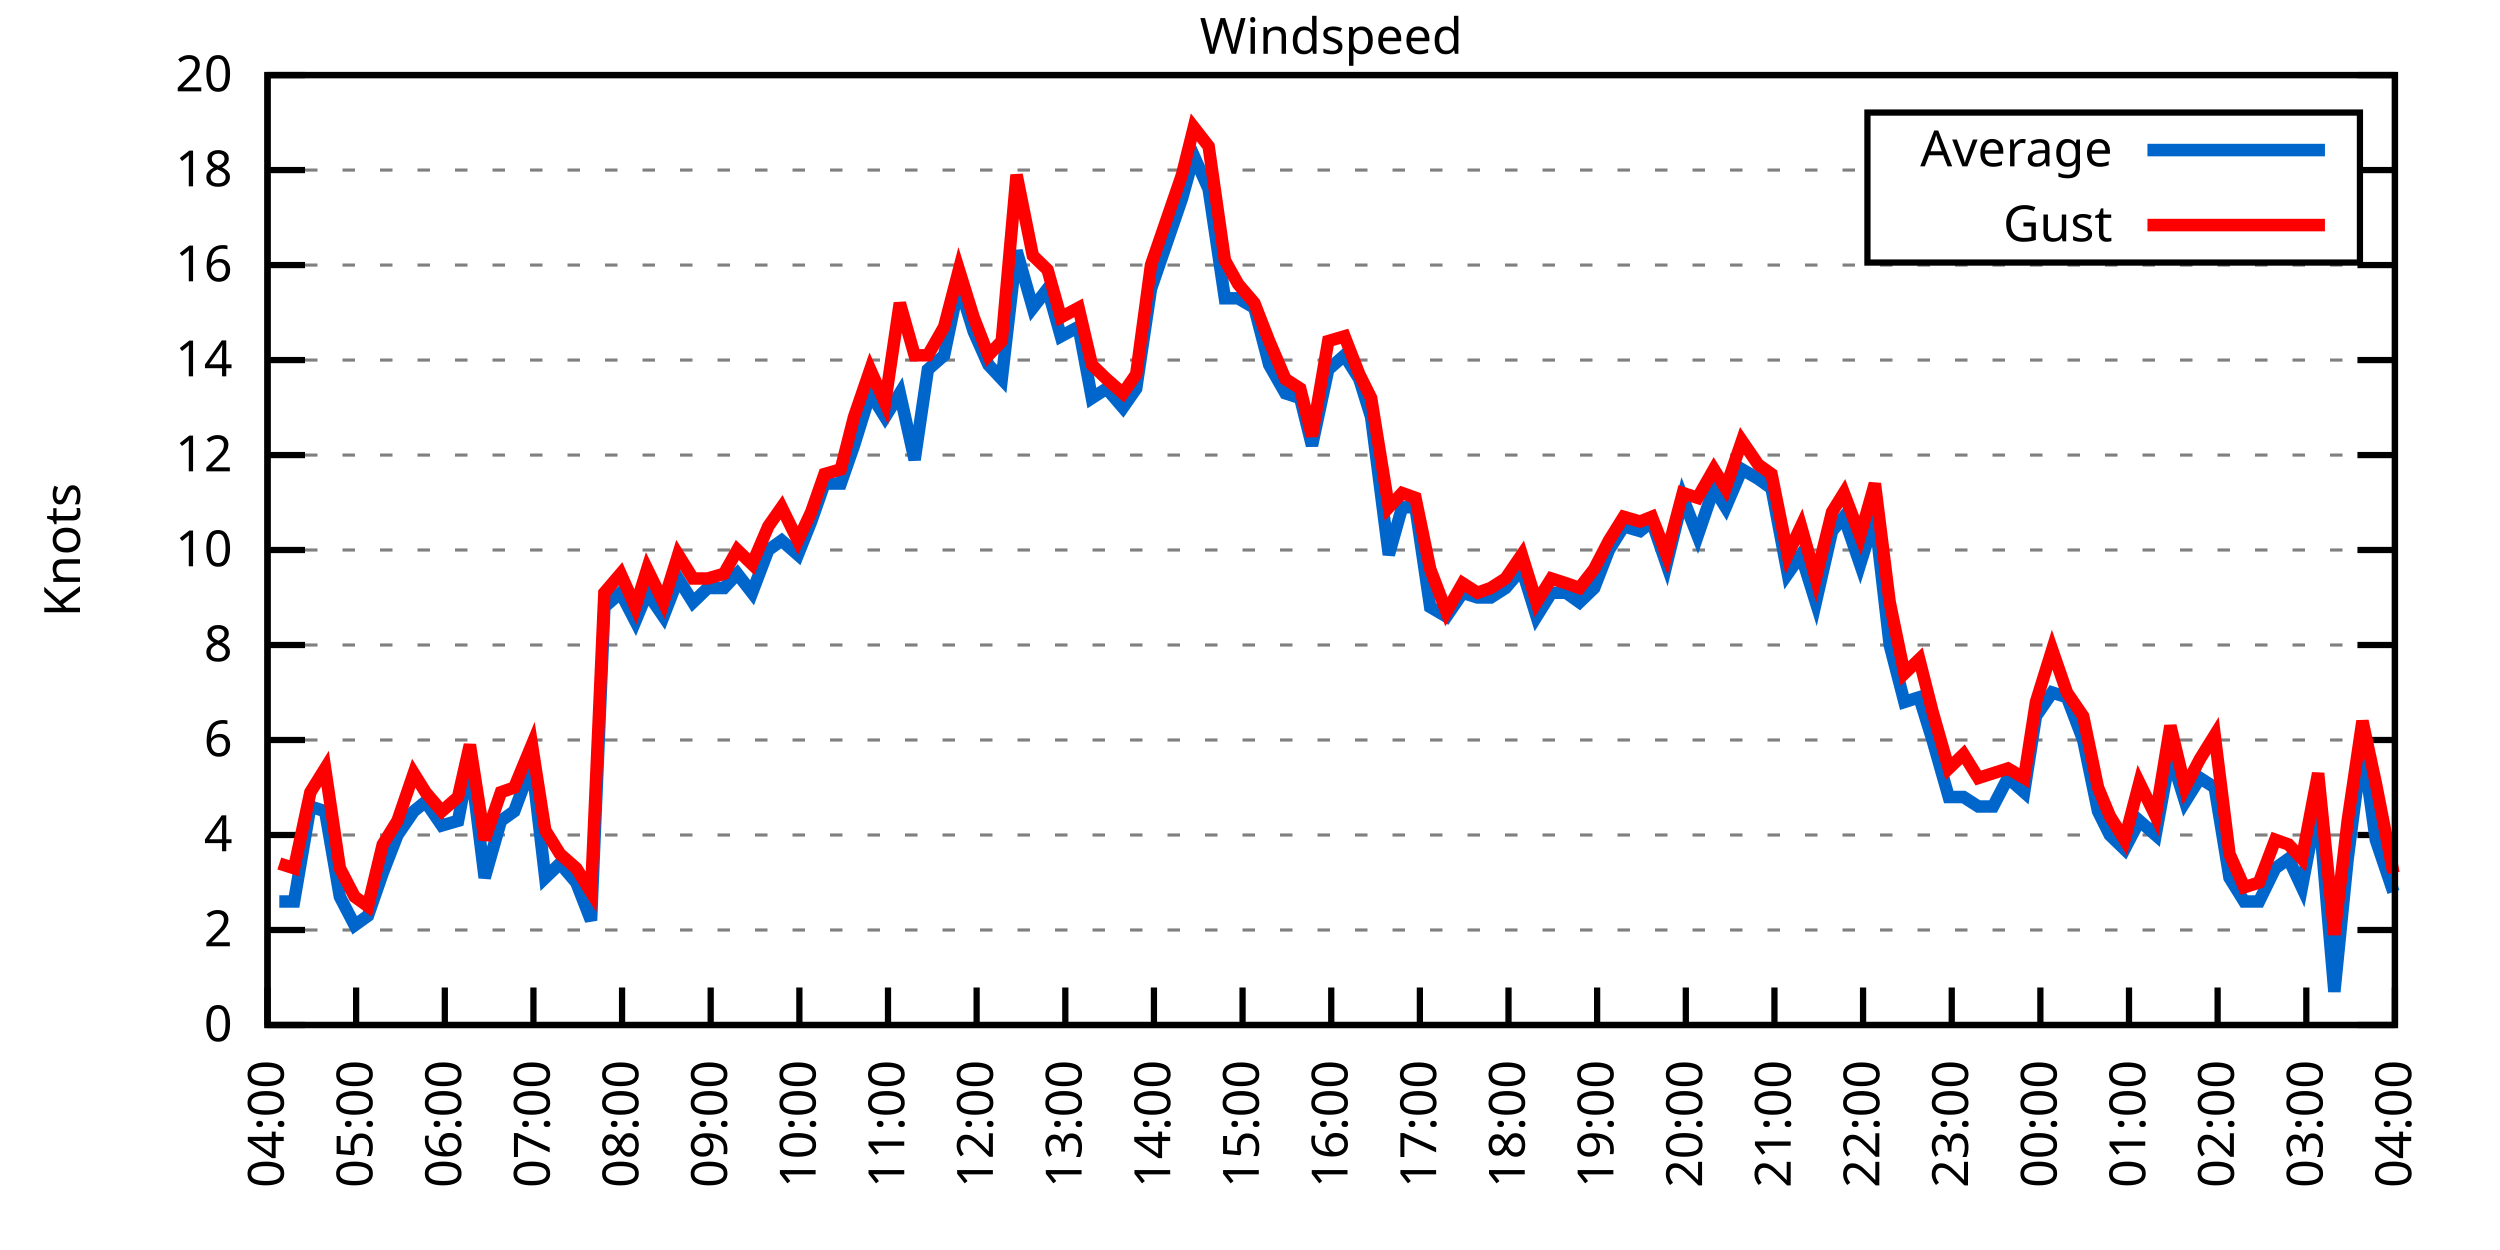
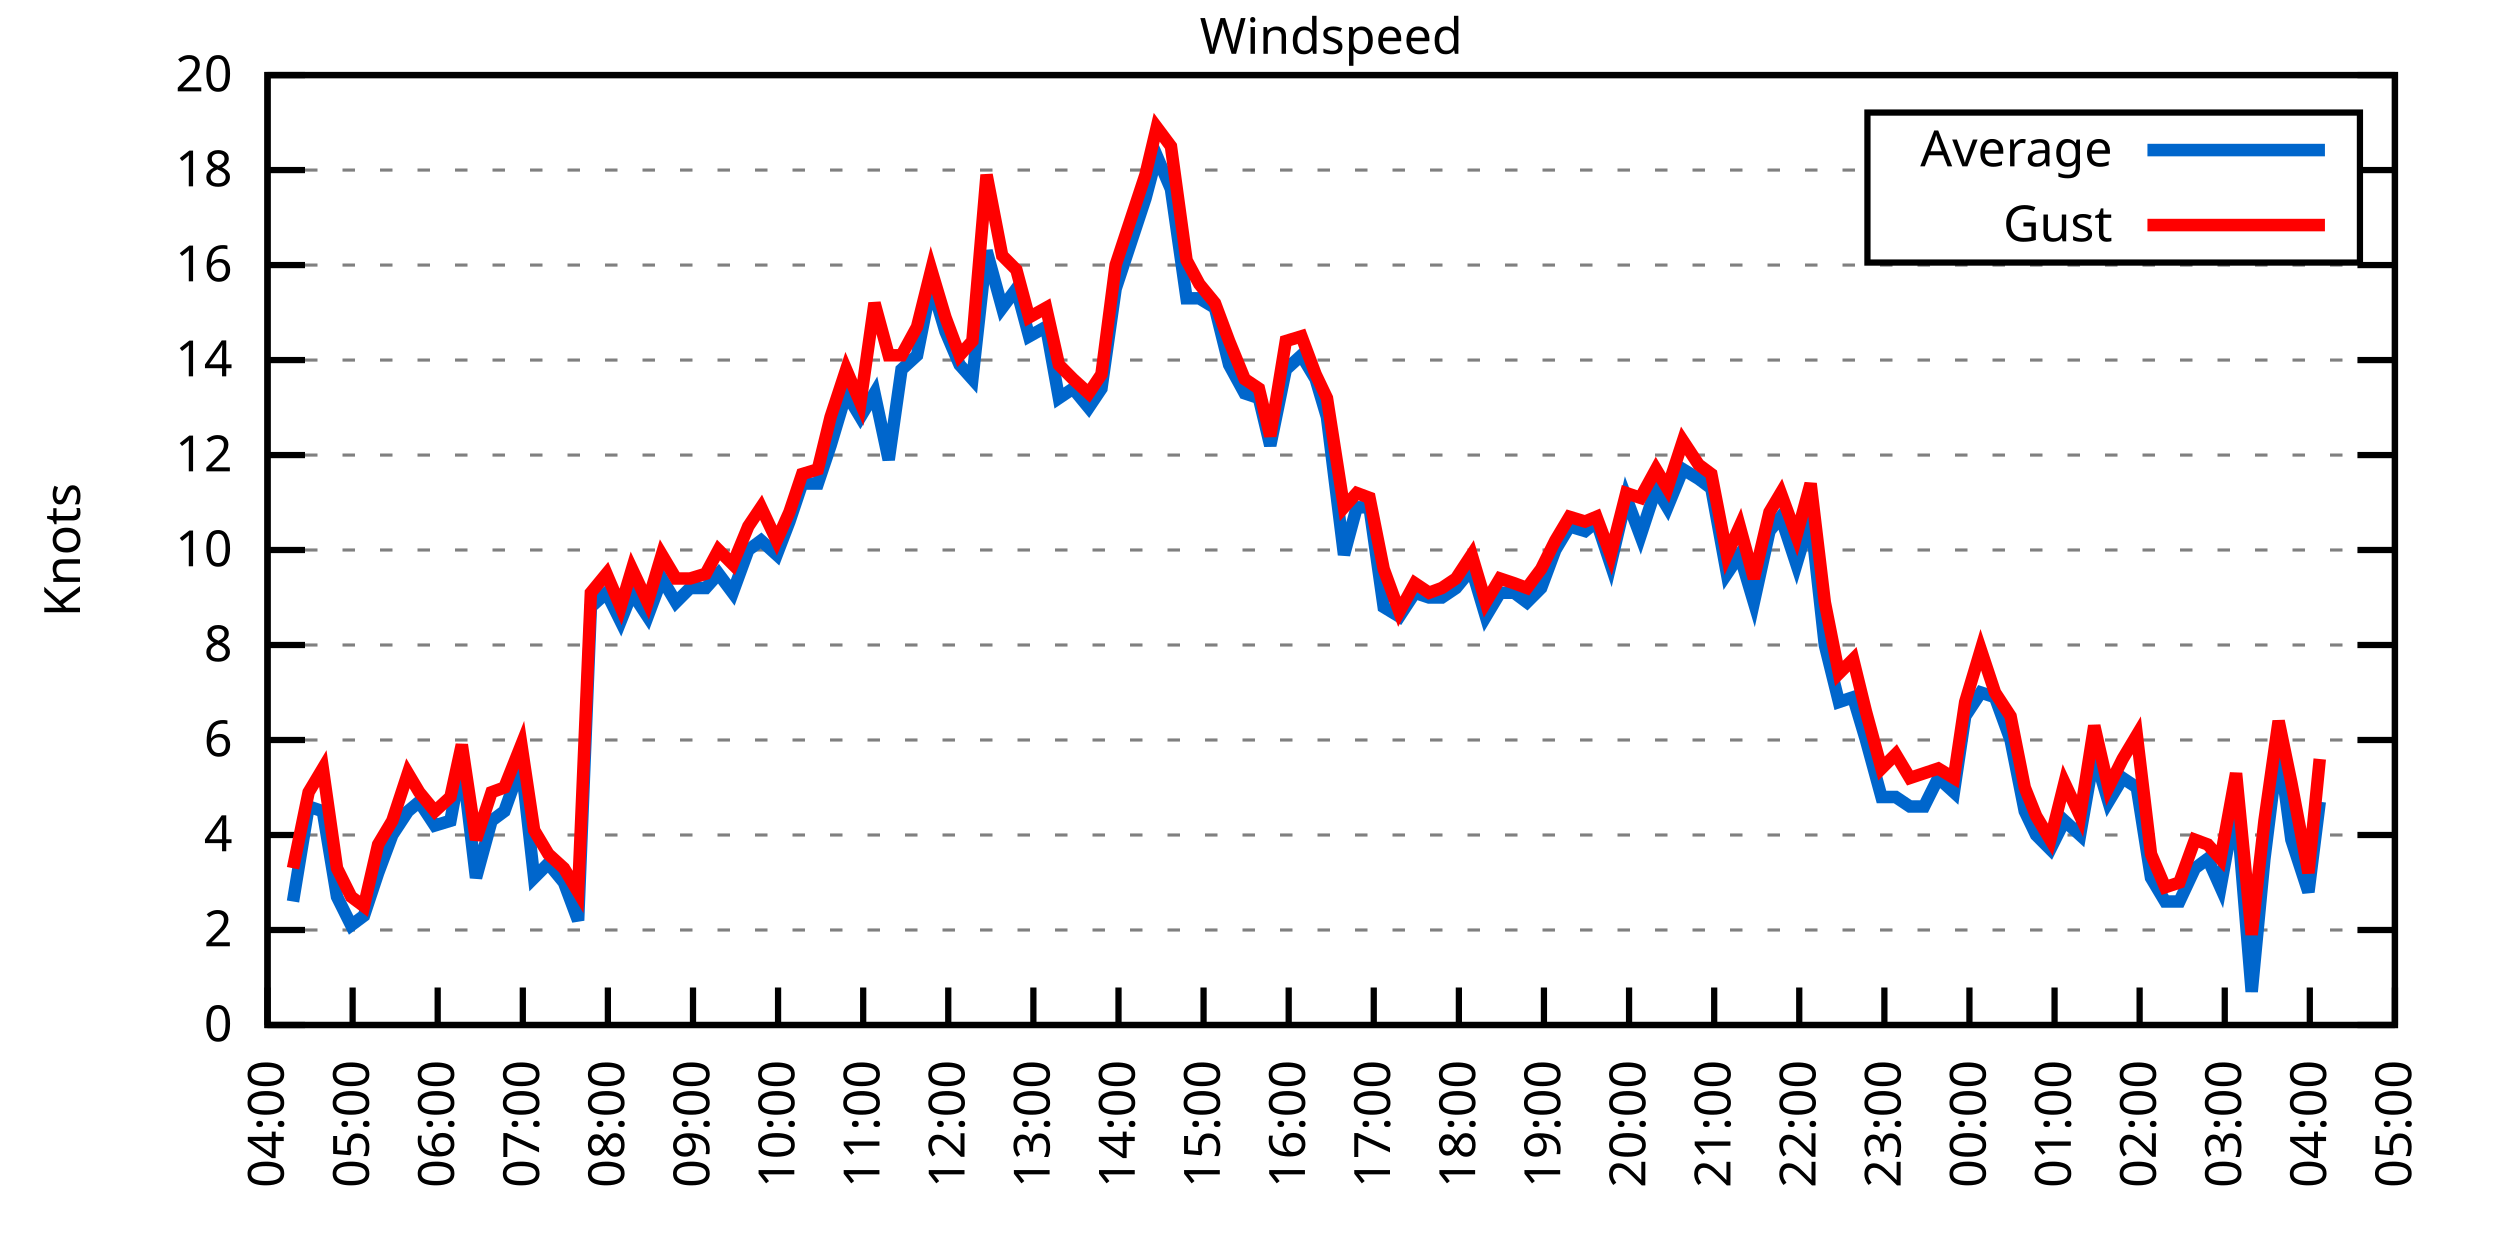
<svg xmlns="http://www.w3.org/2000/svg" xmlns:xlink="http://www.w3.org/1999/xlink" width="400" height="200" viewBox="0 0 400 200">
  <g id="gnuplot_canvas">
    <rect x="0" y="0" width="400" height="200" fill="none" />
    <defs>
      <circle id="gpDot" r="0.5" stroke-width="0.5" stroke="currentColor" />
      <path id="gpPt0" stroke-width="0.333" stroke="currentColor" d="M-1,0 h2 M0,-1 v2" />
      <path id="gpPt1" stroke-width="0.333" stroke="currentColor" d="M-1,-1 L1,1 M1,-1 L-1,1" />
      <path id="gpPt2" stroke-width="0.333" stroke="currentColor" d="M-1,0 L1,0 M0,-1 L0,1 M-1,-1 L1,1 M-1,1 L1,-1" />
      <rect id="gpPt3" stroke-width="0.333" stroke="currentColor" x="-1" y="-1" width="2" height="2" />
      <rect id="gpPt4" stroke-width="0.333" stroke="currentColor" fill="currentColor" x="-1" y="-1" width="2" height="2" />
      <circle id="gpPt5" stroke-width="0.333" stroke="currentColor" cx="0" cy="0" r="1" />
      <use xlink:href="#gpPt5" id="gpPt6" fill="currentColor" stroke="none" />
      <path id="gpPt7" stroke-width="0.333" stroke="currentColor" d="M0,-1.33 L-1.33,0.67 L1.33,0.67 z" />
      <use xlink:href="#gpPt7" id="gpPt8" fill="currentColor" stroke="none" />
      <use xlink:href="#gpPt7" id="gpPt9" stroke="currentColor" transform="rotate(180)" />
      <use xlink:href="#gpPt9" id="gpPt10" fill="currentColor" stroke="none" />
      <use xlink:href="#gpPt3" id="gpPt11" stroke="currentColor" transform="rotate(45)" />
      <use xlink:href="#gpPt11" id="gpPt12" fill="currentColor" stroke="none" />
      <path id="gpPt13" stroke-width="0.333" stroke="currentColor" d="M0,1.330 L1.265,0.411 L0.782,-1.067 L-0.782,-1.076 L-1.265,0.411 z" />
      <use xlink:href="#gpPt13" id="gpPt14" fill="currentColor" stroke="none" />
      <filter id="textbox" filterUnits="objectBoundingBox" x="0" y="0" height="1" width="1">
        <feFlood flood-color="white" flood-opacity="1" result="bgnd" />
        <feComposite in="SourceGraphic" in2="bgnd" operator="atop" />
      </filter>
      <filter id="greybox" filterUnits="objectBoundingBox" x="0" y="0" height="1" width="1">
        <feFlood flood-color="lightgrey" flood-opacity="1" result="grey" />
        <feComposite in="SourceGraphic" in2="grey" operator="atop" />
      </filter>
    </defs>
    <g fill="none" color="white" stroke="currentColor" stroke-width="1.00" stroke-linecap="butt" stroke-linejoin="miter">
</g>
    <g fill="none" color="black" stroke="currentColor" stroke-width="1.00" stroke-linecap="butt" stroke-linejoin="miter">
      <g stroke="none" shape-rendering="crispEdges">
        <polygon fill="rgb(255, 255, 255)" points="42.80,164.00 383.18,164.00 383.18,12.02 42.80,12.02 " />
      </g>
    </g>
    <g fill="none" color="black" stroke="currentColor" stroke-width="1.00" stroke-linecap="butt" stroke-linejoin="miter">
</g>
    <g fill="none" color="black" stroke="black" stroke-width="0.50" stroke-linecap="butt" stroke-linejoin="miter">
</g>
    <g fill="none" color="gray" stroke="currentColor" stroke-width="0.50" stroke-linecap="butt" stroke-linejoin="miter">
      <path stroke="gray" stroke-dasharray="2,4" class="gridline" d="M42.80,164.00 L383.19,164.00  " />
    </g>
    <g fill="none" color="gray" stroke="gray" stroke-width="1.00" stroke-linecap="butt" stroke-linejoin="miter">
</g>
    <g fill="none" color="black" stroke="currentColor" stroke-width="1.00" stroke-linecap="butt" stroke-linejoin="miter">
      <path stroke="black" d="M42.80,164.00 L48.80,164.00 M383.19,164.00 L377.19,164.00  " />
      <g transform="translate(37.20,166.60)" stroke="none" fill="black" font-family="Sans" font-size="8.00" text-anchor="end">
        <text>
          <tspan font-family="Sans"> 0</tspan>
        </text>
      </g>
    </g>
    <g fill="none" color="black" stroke="currentColor" stroke-width="1.00" stroke-linecap="butt" stroke-linejoin="miter">
</g>
    <g fill="none" color="black" stroke="black" stroke-width="0.50" stroke-linecap="butt" stroke-linejoin="miter">
</g>
    <g fill="none" color="gray" stroke="currentColor" stroke-width="0.50" stroke-linecap="butt" stroke-linejoin="miter">
      <path stroke="gray" stroke-dasharray="2,4" class="gridline" d="M42.80,148.80 L383.19,148.80  " />
    </g>
    <g fill="none" color="gray" stroke="gray" stroke-width="1.00" stroke-linecap="butt" stroke-linejoin="miter">
</g>
    <g fill="none" color="black" stroke="currentColor" stroke-width="1.00" stroke-linecap="butt" stroke-linejoin="miter">
      <path stroke="black" d="M42.80,148.80 L48.80,148.80 M383.19,148.80 L377.19,148.80  " />
      <g transform="translate(37.20,151.40)" stroke="none" fill="black" font-family="Sans" font-size="8.00" text-anchor="end">
        <text>
          <tspan font-family="Sans"> 2</tspan>
        </text>
      </g>
    </g>
    <g fill="none" color="black" stroke="currentColor" stroke-width="1.00" stroke-linecap="butt" stroke-linejoin="miter">
</g>
    <g fill="none" color="black" stroke="black" stroke-width="0.50" stroke-linecap="butt" stroke-linejoin="miter">
</g>
    <g fill="none" color="gray" stroke="currentColor" stroke-width="0.50" stroke-linecap="butt" stroke-linejoin="miter">
      <path stroke="gray" stroke-dasharray="2,4" class="gridline" d="M42.80,133.60 L383.19,133.60  " />
    </g>
    <g fill="none" color="gray" stroke="gray" stroke-width="1.00" stroke-linecap="butt" stroke-linejoin="miter">
</g>
    <g fill="none" color="black" stroke="currentColor" stroke-width="1.00" stroke-linecap="butt" stroke-linejoin="miter">
      <path stroke="black" d="M42.80,133.60 L48.80,133.60 M383.19,133.60 L377.19,133.60  " />
      <g transform="translate(37.20,136.20)" stroke="none" fill="black" font-family="Sans" font-size="8.00" text-anchor="end">
        <text>
          <tspan font-family="Sans"> 4</tspan>
        </text>
      </g>
    </g>
    <g fill="none" color="black" stroke="currentColor" stroke-width="1.00" stroke-linecap="butt" stroke-linejoin="miter">
</g>
    <g fill="none" color="black" stroke="black" stroke-width="0.50" stroke-linecap="butt" stroke-linejoin="miter">
</g>
    <g fill="none" color="gray" stroke="currentColor" stroke-width="0.50" stroke-linecap="butt" stroke-linejoin="miter">
      <path stroke="gray" stroke-dasharray="2,4" class="gridline" d="M42.80,118.40 L383.19,118.40  " />
    </g>
    <g fill="none" color="gray" stroke="gray" stroke-width="1.00" stroke-linecap="butt" stroke-linejoin="miter">
</g>
    <g fill="none" color="black" stroke="currentColor" stroke-width="1.00" stroke-linecap="butt" stroke-linejoin="miter">
      <path stroke="black" d="M42.80,118.40 L48.80,118.40 M383.19,118.40 L377.19,118.40  " />
      <g transform="translate(37.20,121.00)" stroke="none" fill="black" font-family="Sans" font-size="8.00" text-anchor="end">
        <text>
          <tspan font-family="Sans"> 6</tspan>
        </text>
      </g>
    </g>
    <g fill="none" color="black" stroke="currentColor" stroke-width="1.00" stroke-linecap="butt" stroke-linejoin="miter">
</g>
    <g fill="none" color="black" stroke="black" stroke-width="0.50" stroke-linecap="butt" stroke-linejoin="miter">
</g>
    <g fill="none" color="gray" stroke="currentColor" stroke-width="0.50" stroke-linecap="butt" stroke-linejoin="miter">
      <path stroke="gray" stroke-dasharray="2,4" class="gridline" d="M42.80,103.20 L383.19,103.20  " />
    </g>
    <g fill="none" color="gray" stroke="gray" stroke-width="1.00" stroke-linecap="butt" stroke-linejoin="miter">
</g>
    <g fill="none" color="black" stroke="currentColor" stroke-width="1.00" stroke-linecap="butt" stroke-linejoin="miter">
      <path stroke="black" d="M42.80,103.20 L48.80,103.20 M383.19,103.20 L377.19,103.20  " />
      <g transform="translate(37.20,105.80)" stroke="none" fill="black" font-family="Sans" font-size="8.00" text-anchor="end">
        <text>
          <tspan font-family="Sans"> 8</tspan>
        </text>
      </g>
    </g>
    <g fill="none" color="black" stroke="currentColor" stroke-width="1.00" stroke-linecap="butt" stroke-linejoin="miter">
</g>
    <g fill="none" color="black" stroke="black" stroke-width="0.50" stroke-linecap="butt" stroke-linejoin="miter">
</g>
    <g fill="none" color="gray" stroke="currentColor" stroke-width="0.50" stroke-linecap="butt" stroke-linejoin="miter">
      <path stroke="gray" stroke-dasharray="2,4" class="gridline" d="M42.80,88.00 L383.19,88.00  " />
    </g>
    <g fill="none" color="gray" stroke="gray" stroke-width="1.00" stroke-linecap="butt" stroke-linejoin="miter">
</g>
    <g fill="none" color="black" stroke="currentColor" stroke-width="1.00" stroke-linecap="butt" stroke-linejoin="miter">
      <path stroke="black" d="M42.80,88.00 L48.80,88.00 M383.19,88.00 L377.19,88.00  " />
      <g transform="translate(37.20,90.60)" stroke="none" fill="black" font-family="Sans" font-size="8.00" text-anchor="end">
        <text>
          <tspan font-family="Sans"> 10</tspan>
        </text>
      </g>
    </g>
    <g fill="none" color="black" stroke="currentColor" stroke-width="1.00" stroke-linecap="butt" stroke-linejoin="miter">
</g>
    <g fill="none" color="black" stroke="black" stroke-width="0.50" stroke-linecap="butt" stroke-linejoin="miter">
</g>
    <g fill="none" color="gray" stroke="currentColor" stroke-width="0.50" stroke-linecap="butt" stroke-linejoin="miter">
      <path stroke="gray" stroke-dasharray="2,4" class="gridline" d="M42.80,72.81 L383.19,72.81  " />
    </g>
    <g fill="none" color="gray" stroke="gray" stroke-width="1.00" stroke-linecap="butt" stroke-linejoin="miter">
</g>
    <g fill="none" color="black" stroke="currentColor" stroke-width="1.00" stroke-linecap="butt" stroke-linejoin="miter">
      <path stroke="black" d="M42.80,72.81 L48.80,72.81 M383.19,72.81 L377.19,72.81  " />
      <g transform="translate(37.20,75.41)" stroke="none" fill="black" font-family="Sans" font-size="8.00" text-anchor="end">
        <text>
          <tspan font-family="Sans"> 12</tspan>
        </text>
      </g>
    </g>
    <g fill="none" color="black" stroke="currentColor" stroke-width="1.00" stroke-linecap="butt" stroke-linejoin="miter">
</g>
    <g fill="none" color="black" stroke="black" stroke-width="0.50" stroke-linecap="butt" stroke-linejoin="miter">
</g>
    <g fill="none" color="gray" stroke="currentColor" stroke-width="0.50" stroke-linecap="butt" stroke-linejoin="miter">
      <path stroke="gray" stroke-dasharray="2,4" class="gridline" d="M42.80,57.61 L383.19,57.61  " />
    </g>
    <g fill="none" color="gray" stroke="gray" stroke-width="1.00" stroke-linecap="butt" stroke-linejoin="miter">
</g>
    <g fill="none" color="black" stroke="currentColor" stroke-width="1.00" stroke-linecap="butt" stroke-linejoin="miter">
      <path stroke="black" d="M42.80,57.61 L48.80,57.61 M383.19,57.61 L377.19,57.61  " />
      <g transform="translate(37.20,60.21)" stroke="none" fill="black" font-family="Sans" font-size="8.00" text-anchor="end">
        <text>
          <tspan font-family="Sans"> 14</tspan>
        </text>
      </g>
    </g>
    <g fill="none" color="black" stroke="currentColor" stroke-width="1.00" stroke-linecap="butt" stroke-linejoin="miter">
</g>
    <g fill="none" color="black" stroke="black" stroke-width="0.50" stroke-linecap="butt" stroke-linejoin="miter">
</g>
    <g fill="none" color="gray" stroke="currentColor" stroke-width="0.50" stroke-linecap="butt" stroke-linejoin="miter">
      <path stroke="gray" stroke-dasharray="2,4" class="gridline" d="M42.80,42.41 L383.19,42.41  " />
    </g>
    <g fill="none" color="gray" stroke="gray" stroke-width="1.00" stroke-linecap="butt" stroke-linejoin="miter">
</g>
    <g fill="none" color="black" stroke="currentColor" stroke-width="1.00" stroke-linecap="butt" stroke-linejoin="miter">
      <path stroke="black" d="M42.80,42.41 L48.80,42.41 M383.19,42.41 L377.19,42.41  " />
      <g transform="translate(37.20,45.01)" stroke="none" fill="black" font-family="Sans" font-size="8.00" text-anchor="end">
        <text>
          <tspan font-family="Sans"> 16</tspan>
        </text>
      </g>
    </g>
    <g fill="none" color="black" stroke="currentColor" stroke-width="1.00" stroke-linecap="butt" stroke-linejoin="miter">
</g>
    <g fill="none" color="black" stroke="black" stroke-width="0.50" stroke-linecap="butt" stroke-linejoin="miter">
</g>
    <g fill="none" color="gray" stroke="currentColor" stroke-width="0.50" stroke-linecap="butt" stroke-linejoin="miter">
      <path stroke="gray" stroke-dasharray="2,4" class="gridline" d="M42.80,27.21 L298.79,27.21 M377.59,27.21 L383.19,27.21  " />
    </g>
    <g fill="none" color="gray" stroke="gray" stroke-width="1.00" stroke-linecap="butt" stroke-linejoin="miter">
</g>
    <g fill="none" color="black" stroke="currentColor" stroke-width="1.00" stroke-linecap="butt" stroke-linejoin="miter">
      <path stroke="black" d="M42.80,27.21 L48.80,27.21 M383.19,27.21 L377.19,27.21  " />
      <g transform="translate(37.20,29.81)" stroke="none" fill="black" font-family="Sans" font-size="8.00" text-anchor="end">
        <text>
          <tspan font-family="Sans"> 18</tspan>
        </text>
      </g>
    </g>
    <g fill="none" color="black" stroke="currentColor" stroke-width="1.00" stroke-linecap="butt" stroke-linejoin="miter">
</g>
    <g fill="none" color="black" stroke="black" stroke-width="0.50" stroke-linecap="butt" stroke-linejoin="miter">
</g>
    <g fill="none" color="gray" stroke="currentColor" stroke-width="0.50" stroke-linecap="butt" stroke-linejoin="miter">
      <path stroke="gray" stroke-dasharray="2,4" class="gridline" d="M42.80,12.01 L383.19,12.01  " />
    </g>
    <g fill="none" color="gray" stroke="gray" stroke-width="1.00" stroke-linecap="butt" stroke-linejoin="miter">
</g>
    <g fill="none" color="black" stroke="currentColor" stroke-width="1.00" stroke-linecap="butt" stroke-linejoin="miter">
      <path stroke="black" d="M42.80,12.01 L48.80,12.01 M383.19,12.01 L377.19,12.01  " />
      <g transform="translate(37.20,14.61)" stroke="none" fill="black" font-family="Sans" font-size="8.00" text-anchor="end">
        <text>
          <tspan font-family="Sans"> 20</tspan>
        </text>
      </g>
    </g>
    <g fill="none" color="black" stroke="currentColor" stroke-width="1.00" stroke-linecap="butt" stroke-linejoin="miter">
      <path stroke="black" d="M42.80,164.00 L42.80,158.00  " />
      <g transform="translate(45.40,169.60) rotate(270.00)" stroke="none" fill="black" font-family="Sans" font-size="8.00" text-anchor="end">
        <text>
          <tspan font-family="Sans">04:00</tspan>
        </text>
      </g>
    </g>
    <g fill="none" color="black" stroke="currentColor" stroke-width="1.00" stroke-linecap="butt" stroke-linejoin="miter">
-       <path stroke="black" d="M56.98,164.00 L56.98,158.00  " />
-       <g transform="translate(59.58,169.60) rotate(270.00)" stroke="none" fill="black" font-family="Sans" font-size="8.00" text-anchor="end">
+       <path stroke="black" d="M56.42,164.00 L56.42,158.00  " />
+       <g transform="translate(59.02,169.60) rotate(270.00)" stroke="none" fill="black" font-family="Sans" font-size="8.00" text-anchor="end">
        <text>
          <tspan font-family="Sans">05:00</tspan>
        </text>
      </g>
    </g>
    <g fill="none" color="black" stroke="currentColor" stroke-width="1.00" stroke-linecap="butt" stroke-linejoin="miter">
-       <path stroke="black" d="M71.17,164.00 L71.17,158.00  " />
-       <g transform="translate(73.77,169.60) rotate(270.00)" stroke="none" fill="black" font-family="Sans" font-size="8.00" text-anchor="end">
+       <path stroke="black" d="M70.03,164.00 L70.03,158.00  " />
+       <g transform="translate(72.63,169.60) rotate(270.00)" stroke="none" fill="black" font-family="Sans" font-size="8.00" text-anchor="end">
        <text>
          <tspan font-family="Sans">06:00</tspan>
        </text>
      </g>
    </g>
    <g fill="none" color="black" stroke="currentColor" stroke-width="1.00" stroke-linecap="butt" stroke-linejoin="miter">
-       <path stroke="black" d="M85.35,164.00 L85.35,158.00  " />
-       <g transform="translate(87.95,169.60) rotate(270.00)" stroke="none" fill="black" font-family="Sans" font-size="8.00" text-anchor="end">
+       <path stroke="black" d="M83.65,164.00 L83.65,158.00  " />
+       <g transform="translate(86.25,169.60) rotate(270.00)" stroke="none" fill="black" font-family="Sans" font-size="8.00" text-anchor="end">
        <text>
          <tspan font-family="Sans">07:00</tspan>
        </text>
      </g>
    </g>
    <g fill="none" color="black" stroke="currentColor" stroke-width="1.00" stroke-linecap="butt" stroke-linejoin="miter">
-       <path stroke="black" d="M99.53,164.00 L99.53,158.00  " />
-       <g transform="translate(102.13,169.60) rotate(270.00)" stroke="none" fill="black" font-family="Sans" font-size="8.00" text-anchor="end">
+       <path stroke="black" d="M97.26,164.00 L97.26,158.00  " />
+       <g transform="translate(99.86,169.60) rotate(270.00)" stroke="none" fill="black" font-family="Sans" font-size="8.00" text-anchor="end">
        <text>
          <tspan font-family="Sans">08:00</tspan>
        </text>
      </g>
    </g>
    <g fill="none" color="black" stroke="currentColor" stroke-width="1.00" stroke-linecap="butt" stroke-linejoin="miter">
-       <path stroke="black" d="M113.71,164.00 L113.71,158.00  " />
-       <g transform="translate(116.31,169.60) rotate(270.00)" stroke="none" fill="black" font-family="Sans" font-size="8.00" text-anchor="end">
+       <path stroke="black" d="M110.88,164.00 L110.88,158.00  " />
+       <g transform="translate(113.48,169.60) rotate(270.00)" stroke="none" fill="black" font-family="Sans" font-size="8.00" text-anchor="end">
        <text>
          <tspan font-family="Sans">09:00</tspan>
        </text>
      </g>
    </g>
    <g fill="none" color="black" stroke="currentColor" stroke-width="1.00" stroke-linecap="butt" stroke-linejoin="miter">
-       <path stroke="black" d="M127.90,164.00 L127.90,158.00  " />
-       <g transform="translate(130.50,169.60) rotate(270.00)" stroke="none" fill="black" font-family="Sans" font-size="8.00" text-anchor="end">
+       <path stroke="black" d="M124.49,164.00 L124.49,158.00  " />
+       <g transform="translate(127.09,169.60) rotate(270.00)" stroke="none" fill="black" font-family="Sans" font-size="8.00" text-anchor="end">
        <text>
          <tspan font-family="Sans">10:00</tspan>
        </text>
      </g>
    </g>
    <g fill="none" color="black" stroke="currentColor" stroke-width="1.00" stroke-linecap="butt" stroke-linejoin="miter">
-       <path stroke="black" d="M142.08,164.00 L142.08,158.00  " />
-       <g transform="translate(144.68,169.60) rotate(270.00)" stroke="none" fill="black" font-family="Sans" font-size="8.00" text-anchor="end">
+       <path stroke="black" d="M138.11,164.00 L138.11,158.00  " />
+       <g transform="translate(140.71,169.60) rotate(270.00)" stroke="none" fill="black" font-family="Sans" font-size="8.00" text-anchor="end">
        <text>
          <tspan font-family="Sans">11:00</tspan>
        </text>
      </g>
    </g>
    <g fill="none" color="black" stroke="currentColor" stroke-width="1.00" stroke-linecap="butt" stroke-linejoin="miter">
-       <path stroke="black" d="M156.26,164.00 L156.26,158.00  " />
-       <g transform="translate(158.86,169.60) rotate(270.00)" stroke="none" fill="black" font-family="Sans" font-size="8.00" text-anchor="end">
+       <path stroke="black" d="M151.72,164.00 L151.72,158.00  " />
+       <g transform="translate(154.32,169.60) rotate(270.00)" stroke="none" fill="black" font-family="Sans" font-size="8.00" text-anchor="end">
        <text>
          <tspan font-family="Sans">12:00</tspan>
        </text>
      </g>
    </g>
    <g fill="none" color="black" stroke="currentColor" stroke-width="1.00" stroke-linecap="butt" stroke-linejoin="miter">
-       <path stroke="black" d="M170.45,164.00 L170.45,158.00  " />
-       <g transform="translate(173.05,169.60) rotate(270.00)" stroke="none" fill="black" font-family="Sans" font-size="8.00" text-anchor="end">
+       <path stroke="black" d="M165.34,164.00 L165.34,158.00  " />
+       <g transform="translate(167.94,169.60) rotate(270.00)" stroke="none" fill="black" font-family="Sans" font-size="8.00" text-anchor="end">
        <text>
          <tspan font-family="Sans">13:00</tspan>
        </text>
      </g>
    </g>
    <g fill="none" color="black" stroke="currentColor" stroke-width="1.00" stroke-linecap="butt" stroke-linejoin="miter">
-       <path stroke="black" d="M184.63,164.00 L184.63,158.00  " />
-       <g transform="translate(187.23,169.60) rotate(270.00)" stroke="none" fill="black" font-family="Sans" font-size="8.00" text-anchor="end">
+       <path stroke="black" d="M178.96,164.00 L178.96,158.00  " />
+       <g transform="translate(181.56,169.60) rotate(270.00)" stroke="none" fill="black" font-family="Sans" font-size="8.00" text-anchor="end">
        <text>
          <tspan font-family="Sans">14:00</tspan>
        </text>
      </g>
    </g>
    <g fill="none" color="black" stroke="currentColor" stroke-width="1.00" stroke-linecap="butt" stroke-linejoin="miter">
-       <path stroke="black" d="M198.81,164.00 L198.81,158.00  " />
-       <g transform="translate(201.41,169.60) rotate(270.00)" stroke="none" fill="black" font-family="Sans" font-size="8.00" text-anchor="end">
+       <path stroke="black" d="M192.57,164.00 L192.57,158.00  " />
+       <g transform="translate(195.17,169.60) rotate(270.00)" stroke="none" fill="black" font-family="Sans" font-size="8.00" text-anchor="end">
        <text>
          <tspan font-family="Sans">15:00</tspan>
        </text>
      </g>
    </g>
    <g fill="none" color="black" stroke="currentColor" stroke-width="1.00" stroke-linecap="butt" stroke-linejoin="miter">
-       <path stroke="black" d="M213.00,164.00 L213.00,158.00  " />
-       <g transform="translate(215.60,169.60) rotate(270.00)" stroke="none" fill="black" font-family="Sans" font-size="8.00" text-anchor="end">
+       <path stroke="black" d="M206.19,164.00 L206.19,158.00  " />
+       <g transform="translate(208.79,169.60) rotate(270.00)" stroke="none" fill="black" font-family="Sans" font-size="8.00" text-anchor="end">
        <text>
          <tspan font-family="Sans">16:00</tspan>
        </text>
      </g>
    </g>
    <g fill="none" color="black" stroke="currentColor" stroke-width="1.00" stroke-linecap="butt" stroke-linejoin="miter">
-       <path stroke="black" d="M227.18,164.00 L227.18,158.00  " />
-       <g transform="translate(229.78,169.60) rotate(270.00)" stroke="none" fill="black" font-family="Sans" font-size="8.00" text-anchor="end">
+       <path stroke="black" d="M219.80,164.00 L219.80,158.00  " />
+       <g transform="translate(222.40,169.60) rotate(270.00)" stroke="none" fill="black" font-family="Sans" font-size="8.00" text-anchor="end">
        <text>
          <tspan font-family="Sans">17:00</tspan>
        </text>
      </g>
    </g>
    <g fill="none" color="black" stroke="currentColor" stroke-width="1.00" stroke-linecap="butt" stroke-linejoin="miter">
-       <path stroke="black" d="M241.36,164.00 L241.36,158.00  " />
-       <g transform="translate(243.96,169.60) rotate(270.00)" stroke="none" fill="black" font-family="Sans" font-size="8.00" text-anchor="end">
+       <path stroke="black" d="M233.42,164.00 L233.42,158.00  " />
+       <g transform="translate(236.02,169.60) rotate(270.00)" stroke="none" fill="black" font-family="Sans" font-size="8.00" text-anchor="end">
        <text>
          <tspan font-family="Sans">18:00</tspan>
        </text>
      </g>
    </g>
    <g fill="none" color="black" stroke="currentColor" stroke-width="1.00" stroke-linecap="butt" stroke-linejoin="miter">
-       <path stroke="black" d="M255.54,164.00 L255.54,158.00  " />
-       <g transform="translate(258.14,169.60) rotate(270.00)" stroke="none" fill="black" font-family="Sans" font-size="8.00" text-anchor="end">
+       <path stroke="black" d="M247.03,164.00 L247.03,158.00  " />
+       <g transform="translate(249.63,169.60) rotate(270.00)" stroke="none" fill="black" font-family="Sans" font-size="8.00" text-anchor="end">
        <text>
          <tspan font-family="Sans">19:00</tspan>
        </text>
      </g>
    </g>
    <g fill="none" color="black" stroke="currentColor" stroke-width="1.00" stroke-linecap="butt" stroke-linejoin="miter">
-       <path stroke="black" d="M269.73,164.00 L269.73,158.00  " />
-       <g transform="translate(272.33,169.60) rotate(270.00)" stroke="none" fill="black" font-family="Sans" font-size="8.00" text-anchor="end">
+       <path stroke="black" d="M260.65,164.00 L260.65,158.00  " />
+       <g transform="translate(263.25,169.60) rotate(270.00)" stroke="none" fill="black" font-family="Sans" font-size="8.00" text-anchor="end">
        <text>
          <tspan font-family="Sans">20:00</tspan>
        </text>
      </g>
    </g>
    <g fill="none" color="black" stroke="currentColor" stroke-width="1.00" stroke-linecap="butt" stroke-linejoin="miter">
-       <path stroke="black" d="M283.91,164.00 L283.91,158.00  " />
-       <g transform="translate(286.51,169.60) rotate(270.00)" stroke="none" fill="black" font-family="Sans" font-size="8.00" text-anchor="end">
+       <path stroke="black" d="M274.27,164.00 L274.27,158.00  " />
+       <g transform="translate(276.87,169.60) rotate(270.00)" stroke="none" fill="black" font-family="Sans" font-size="8.00" text-anchor="end">
        <text>
          <tspan font-family="Sans">21:00</tspan>
        </text>
      </g>
    </g>
    <g fill="none" color="black" stroke="currentColor" stroke-width="1.00" stroke-linecap="butt" stroke-linejoin="miter">
-       <path stroke="black" d="M298.09,164.00 L298.09,158.00  " />
-       <g transform="translate(300.69,169.60) rotate(270.00)" stroke="none" fill="black" font-family="Sans" font-size="8.00" text-anchor="end">
+       <path stroke="black" d="M287.88,164.00 L287.88,158.00  " />
+       <g transform="translate(290.48,169.60) rotate(270.00)" stroke="none" fill="black" font-family="Sans" font-size="8.00" text-anchor="end">
        <text>
          <tspan font-family="Sans">22:00</tspan>
        </text>
      </g>
    </g>
    <g fill="none" color="black" stroke="currentColor" stroke-width="1.00" stroke-linecap="butt" stroke-linejoin="miter">
-       <path stroke="black" d="M312.28,164.00 L312.28,158.00  " />
-       <g transform="translate(314.88,169.60) rotate(270.00)" stroke="none" fill="black" font-family="Sans" font-size="8.00" text-anchor="end">
+       <path stroke="black" d="M301.50,164.00 L301.50,158.00  " />
+       <g transform="translate(304.10,169.60) rotate(270.00)" stroke="none" fill="black" font-family="Sans" font-size="8.00" text-anchor="end">
        <text>
          <tspan font-family="Sans">23:00</tspan>
        </text>
      </g>
    </g>
    <g fill="none" color="black" stroke="currentColor" stroke-width="1.00" stroke-linecap="butt" stroke-linejoin="miter">
-       <path stroke="black" d="M326.46,164.00 L326.46,158.00  " />
-       <g transform="translate(329.06,169.60) rotate(270.00)" stroke="none" fill="black" font-family="Sans" font-size="8.00" text-anchor="end">
+       <path stroke="black" d="M315.11,164.00 L315.11,158.00  " />
+       <g transform="translate(317.71,169.60) rotate(270.00)" stroke="none" fill="black" font-family="Sans" font-size="8.00" text-anchor="end">
        <text>
          <tspan font-family="Sans">00:00</tspan>
        </text>
      </g>
    </g>
    <g fill="none" color="black" stroke="currentColor" stroke-width="1.00" stroke-linecap="butt" stroke-linejoin="miter">
-       <path stroke="black" d="M340.64,164.00 L340.64,158.00  " />
-       <g transform="translate(343.24,169.60) rotate(270.00)" stroke="none" fill="black" font-family="Sans" font-size="8.00" text-anchor="end">
+       <path stroke="black" d="M328.73,164.00 L328.73,158.00  " />
+       <g transform="translate(331.33,169.60) rotate(270.00)" stroke="none" fill="black" font-family="Sans" font-size="8.00" text-anchor="end">
        <text>
          <tspan font-family="Sans">01:00</tspan>
        </text>
      </g>
    </g>
    <g fill="none" color="black" stroke="currentColor" stroke-width="1.00" stroke-linecap="butt" stroke-linejoin="miter">
-       <path stroke="black" d="M354.82,164.00 L354.82,158.00  " />
-       <g transform="translate(357.42,169.60) rotate(270.00)" stroke="none" fill="black" font-family="Sans" font-size="8.00" text-anchor="end">
+       <path stroke="black" d="M342.34,164.00 L342.34,158.00  " />
+       <g transform="translate(344.94,169.60) rotate(270.00)" stroke="none" fill="black" font-family="Sans" font-size="8.00" text-anchor="end">
        <text>
          <tspan font-family="Sans">02:00</tspan>
        </text>
      </g>
    </g>
    <g fill="none" color="black" stroke="currentColor" stroke-width="1.00" stroke-linecap="butt" stroke-linejoin="miter">
-       <path stroke="black" d="M369.01,164.00 L369.01,158.00  " />
-       <g transform="translate(371.61,169.60) rotate(270.00)" stroke="none" fill="black" font-family="Sans" font-size="8.00" text-anchor="end">
+       <path stroke="black" d="M355.96,164.00 L355.96,158.00  " />
+       <g transform="translate(358.56,169.60) rotate(270.00)" stroke="none" fill="black" font-family="Sans" font-size="8.00" text-anchor="end">
        <text>
          <tspan font-family="Sans">03:00</tspan>
+         </text>
+       </g>
+     </g>
+     <g fill="none" color="black" stroke="currentColor" stroke-width="1.00" stroke-linecap="butt" stroke-linejoin="miter">
+       <path stroke="black" d="M369.57,164.00 L369.57,158.00  " />
+       <g transform="translate(372.17,169.60) rotate(270.00)" stroke="none" fill="black" font-family="Sans" font-size="8.00" text-anchor="end">
+         <text>
+           <tspan font-family="Sans">04:00</tspan>
        </text>
      </g>
    </g>
    <g fill="none" color="black" stroke="currentColor" stroke-width="1.00" stroke-linecap="butt" stroke-linejoin="miter">
      <path stroke="black" d="M383.19,164.00 L383.19,158.00  " />
      <g transform="translate(385.79,169.60) rotate(270.00)" stroke="none" fill="black" font-family="Sans" font-size="8.00" text-anchor="end">
        <text>
-           <tspan font-family="Sans">04:00</tspan>
+           <tspan font-family="Sans">05:00</tspan>
        </text>
      </g>
    </g>
    <g fill="none" color="black" stroke="currentColor" stroke-width="1.00" stroke-linecap="butt" stroke-linejoin="miter">
</g>
    <g fill="none" color="black" stroke="currentColor" stroke-width="1.00" stroke-linecap="butt" stroke-linejoin="miter">
      <path stroke="black" d="M42.80,12.01 L42.80,164.00 L383.19,164.00 L383.19,12.01 L42.80,12.01 Z  " />
    </g>
    <g fill="none" color="black" stroke="currentColor" stroke-width="1.00" stroke-linecap="butt" stroke-linejoin="miter">
</g>
    <g fill="none" color="black" stroke="currentColor" stroke-width="1.00" stroke-linecap="butt" stroke-linejoin="miter">
      <path stroke="black" d="M298.79,42.01 L298.79,18.01 L377.59,18.01 L377.59,42.01 L298.79,42.01 Z  " />
    </g>
    <g id="Windspeed_plot_1">
      <g fill="none" color="white" stroke="black" stroke-width="2.00" stroke-linecap="butt" stroke-linejoin="miter">
</g>
      <g fill="none" color="black" stroke="currentColor" stroke-width="2.00" stroke-linecap="butt" stroke-linejoin="miter">
        <g transform="translate(337.99,26.61)" stroke="none" fill="black" font-family="Sans" font-size="8.00" text-anchor="end">
          <text>
            <tspan font-family="Sans">Average</tspan>
          </text>
        </g>
      </g>
      <g fill="none" color="black" stroke="currentColor" stroke-width="2.00" stroke-linecap="butt" stroke-linejoin="miter">
-         <path stroke="rgb(  0, 102, 204)" d="M343.59,24.01 L371.99,24.01 M44.69,144.24 L47.05,144.24 L49.66,129.04 L52.02,129.80 L54.38,143.48 L56.75,148.04   L58.87,146.52 L61.24,139.68 L63.60,133.60 L66.20,129.80 L68.09,128.28 L70.69,132.08 L73.29,131.32 L75.18,121.44   L77.55,140.44 L80.15,131.32 L82.28,129.80 L85.11,122.20 L87.24,140.44 L89.60,138.16 L92.20,141.20 L94.57,147.28   L96.70,97.12 L99.30,94.84 L101.66,99.40 L103.55,94.84 L106.15,98.64 L108.51,92.56 L110.88,96.36 L113.24,94.08   L115.84,94.08 L117.97,91.80 L120.33,94.84 L122.93,88.00 L125.06,86.49 L127.66,88.76 L129.79,83.45 L131.92,77.37   L134.52,77.37 L136.64,71.29 L139.24,62.93 L141.61,66.73 L143.97,62.93 L146.34,73.57 L148.46,59.13 L151.06,56.85   L153.43,45.45 L155.79,53.05 L158.15,58.37 L160.28,60.65 L162.65,40.13 L165.25,49.25 L167.61,46.21 L169.74,53.81   L172.57,52.29 L174.70,63.69 L177.06,62.17 L179.67,65.21 L181.79,62.17 L184.16,46.21 L189.12,31.77 L191.01,24.93   L193.38,30.25 L195.98,47.73 L198.10,47.73 L200.70,49.25 L203.07,58.37 L205.67,62.93 L208.03,63.69 L209.92,71.29   L212.52,59.13 L215.12,56.85 L217.49,60.65 L219.38,66.73 L222.21,88.76 L224.34,81.17 L226.47,81.17 L228.83,97.12   L231.43,98.64 L234.03,94.84 L236.40,95.60 L238.52,95.60 L240.89,94.08 L243.49,91.04 L245.85,98.64 L248.22,94.84   L250.58,94.84 L252.71,96.36 L255.07,94.08 L257.43,88.00 L259.80,84.21 L262.40,84.97 L264.29,83.45 L266.65,90.28   L269.25,79.65 L271.62,85.73 L274.22,78.13 L276.11,81.17 L278.71,75.09 L281.31,76.61 L283.44,78.13 L286.04,91.80   L288.16,88.76 L290.53,96.36 L293.13,84.97 L295.02,82.69 L297.62,90.28 L299.98,82.69 L302.35,103.20 L304.71,112.32   L307.08,111.56 L309.20,118.40 L311.80,127.52 L314.17,127.52 L316.53,129.04 L318.89,129.04 L321.26,124.48 L323.86,126.76   L325.75,114.60 L328.35,110.80 L330.71,111.56 L333.31,118.40 L335.68,129.80 L337.57,133.60 L339.93,135.88 L342.30,131.32   L344.90,133.60 L347.26,120.68 L349.62,128.28 L351.99,124.48 L354.35,126.00 L356.72,140.44 L359.08,144.24 L361.44,144.24   L364.04,138.92 L366.17,137.40 L368.30,141.96 L370.90,128.28 L373.50,158.68 L375.63,137.40 L377.99,119.16 L380.12,134.36   L382.95,142.72  " />
+         <path stroke="rgb(  0, 102, 204)" d="M343.59,24.01 L371.99,24.01 M46.88,144.24 L49.38,129.04 L51.65,129.80 L53.92,143.48 L56.19,148.04 L58.23,146.52   L60.50,139.68 L62.77,133.60 L65.27,129.80 L67.08,128.28 L69.58,132.08 L72.07,131.32 L73.89,121.44 L76.16,140.44   L78.65,131.32 L80.70,129.80 L83.42,122.20 L85.46,140.44 L87.73,138.16 L90.23,141.20 L92.50,147.28 L94.54,97.12   L97.04,94.84 L99.30,99.40 L101.12,94.84 L103.62,98.64 L105.89,92.56 L108.15,96.36 L110.42,94.08 L112.92,94.08   L114.96,91.80 L117.23,94.84 L119.73,88.00 L121.77,86.49 L124.27,88.76 L126.31,83.45 L128.35,77.37 L130.85,77.37   L132.89,71.29 L135.39,62.93 L137.66,66.73 L139.92,62.93 L142.19,73.57 L144.24,59.13 L146.73,56.85 L149.00,45.45   L151.27,53.05 L153.54,58.37 L155.58,60.65 L157.85,40.13 L160.35,49.25 L162.62,46.21 L164.66,53.81 L167.38,52.29   L169.43,63.69 L171.69,62.17 L174.19,65.21 L176.23,62.17 L178.50,46.21 L183.27,31.77 L185.08,24.93 L187.35,30.25   L189.85,47.73 L191.89,47.73 L194.39,49.25 L196.66,58.37 L199.15,62.93 L201.42,63.69 L203.24,71.29 L205.73,59.13   L208.23,56.85 L210.50,60.65 L212.31,66.73 L215.04,88.76 L217.08,81.17 L219.12,81.17 L221.39,97.12 L223.89,98.64   L226.38,94.84 L228.65,95.60 L230.70,95.60 L232.96,94.08 L235.46,91.04 L237.73,98.64 L240.00,94.84 L242.27,94.84   L244.31,96.36 L246.58,94.08 L248.85,88.00 L251.12,84.21 L253.61,84.97 L255.43,83.45 L257.70,90.28 L260.20,79.65   L262.47,85.73 L264.96,78.13 L266.78,81.17 L269.27,75.09 L271.77,76.61 L273.81,78.13 L276.31,91.80 L278.35,88.76   L280.62,96.36 L283.12,84.97 L284.93,82.69 L287.43,90.28 L289.70,82.69 L291.97,103.20 L294.23,112.32 L296.50,111.56   L298.55,118.40 L301.04,127.52 L303.31,127.52 L305.58,129.04 L307.85,129.04 L310.12,124.48 L312.62,126.76 L314.43,114.60   L316.93,110.80 L319.20,111.56 L321.69,118.40 L323.96,129.80 L325.78,133.60 L328.05,135.88 L330.32,131.32 L332.81,133.60   L335.08,120.68 L337.35,128.28 L339.62,124.48 L341.89,126.00 L344.16,140.44 L346.43,144.24 L348.70,144.24 L351.19,138.92   L353.24,137.40 L355.28,141.96 L357.77,128.28 L360.27,158.68 L362.31,137.40 L364.58,119.16 L366.62,134.36 L369.35,142.72   L371.16,128.28  " />
      </g>
    </g>
    <g id="Windspeed_plot_2">
      <g fill="none" color="black" stroke="currentColor" stroke-width="2.00" stroke-linecap="butt" stroke-linejoin="miter">
        <g transform="translate(337.99,38.61)" stroke="none" fill="black" font-family="Sans" font-size="8.00" text-anchor="end">
          <text>
            <tspan font-family="Sans">Gust</tspan>
          </text>
        </g>
      </g>
      <g fill="none" color="black" stroke="currentColor" stroke-width="2.00" stroke-linecap="butt" stroke-linejoin="miter">
-         <path stroke="rgb(255,   0,   0)" d="M343.59,36.01 L371.99,36.01 M44.69,138.16 L47.05,138.92 L49.66,126.76 L52.02,122.96 L54.38,138.92 L56.75,143.48   L58.87,145.00 L61.24,135.12 L63.60,131.32 L66.20,123.72 L68.09,126.76 L70.69,129.80 L73.29,127.52 L75.18,119.16   L77.55,134.36 L80.15,126.76 L82.28,126.00 L85.11,119.16 L87.24,132.84 L89.60,136.64 L92.20,138.92 L94.57,142.72   L96.70,94.84 L99.30,91.80 L101.66,97.12 L103.55,91.04 L106.15,96.36 L108.51,88.76 L110.88,92.56 L113.24,92.56   L115.84,91.80 L117.97,88.00 L120.33,90.28 L122.93,84.21 L125.06,81.17 L127.66,86.49 L129.79,81.93 L131.92,75.85   L134.52,75.09 L136.64,66.73 L139.24,59.13 L141.61,64.45 L143.97,48.49 L146.34,56.85 L148.46,56.85 L151.06,52.29   L153.43,43.17 L155.79,50.77 L158.15,56.85 L160.28,54.57 L162.65,27.97 L165.25,40.89 L167.61,43.17 L169.74,50.77   L172.57,49.25 L174.70,58.37 L177.06,60.65 L179.67,62.93 L181.79,59.89 L184.16,42.41 L189.12,27.97 L191.01,20.37   L193.38,23.41 L195.98,41.65 L198.10,45.45 L200.70,48.49 L203.07,54.57 L205.67,60.65 L208.03,62.17 L209.92,69.77   L212.52,54.57 L215.12,53.81 L217.49,59.89 L219.38,63.69 L222.21,81.17 L224.34,78.89 L226.47,79.65 L228.83,91.04   L231.43,97.88 L234.03,93.32 L236.40,94.84 L238.52,94.08 L240.89,92.56 L243.49,88.76 L245.85,96.36 L248.22,92.56   L250.58,93.32 L252.71,94.08 L255.07,91.04 L257.43,86.49 L259.80,82.69 L262.40,83.45 L264.29,82.69 L266.65,88.76   L269.25,78.89 L271.62,79.65 L274.22,75.09 L276.11,78.13 L278.71,70.53 L281.31,74.33 L283.44,75.85 L286.04,88.76   L288.16,84.21 L290.53,92.56 L293.13,81.93 L295.02,78.89 L297.62,85.73 L299.98,77.37 L302.35,96.36 L304.71,107.76   L307.08,105.48 L309.20,113.84 L311.80,122.96 L314.17,120.68 L316.53,124.48 L318.89,123.72 L321.26,122.96 L323.86,124.48   L325.75,112.32 L328.35,103.96 L330.71,110.80 L333.31,114.60 L335.68,126.00 L337.57,130.56 L339.93,134.36 L342.30,125.24   L344.90,130.56 L347.26,116.12 L349.62,126.00 L351.99,121.44 L354.35,117.64 L356.72,136.64 L359.08,141.96 L361.44,141.20   L364.04,134.36 L366.17,135.12 L368.30,137.40 L370.90,123.72 L373.50,149.56 L375.63,131.32 L377.99,115.36 L380.12,125.24   L382.95,139.68  " />
+         <path stroke="rgb(255,   0,   0)" d="M343.59,36.01 L371.99,36.01 M46.88,138.92 L49.38,126.76 L51.65,122.96 L53.92,138.92 L56.19,143.48 L58.23,145.00   L60.50,135.12 L62.77,131.32 L65.27,123.72 L67.08,126.76 L69.58,129.80 L72.07,127.52 L73.89,119.16 L76.16,134.36   L78.65,126.76 L80.70,126.00 L83.42,119.16 L85.46,132.84 L87.73,136.64 L90.23,138.92 L92.50,142.72 L94.54,94.84   L97.04,91.80 L99.30,97.12 L101.12,91.04 L103.62,96.36 L105.89,88.76 L108.15,92.56 L110.42,92.56 L112.92,91.80   L114.96,88.00 L117.23,90.28 L119.73,84.21 L121.77,81.17 L124.27,86.49 L126.31,81.93 L128.35,75.85 L130.85,75.09   L132.89,66.73 L135.39,59.13 L137.66,64.45 L139.92,48.49 L142.19,56.85 L144.24,56.85 L146.73,52.29 L149.00,43.17   L151.27,50.77 L153.54,56.85 L155.58,54.57 L157.85,27.97 L160.35,40.89 L162.62,43.17 L164.66,50.77 L167.38,49.25   L169.43,58.37 L171.69,60.65 L174.19,62.93 L176.23,59.89 L178.50,42.41 L183.27,27.97 L185.08,20.37 L187.35,23.41   L189.85,41.65 L191.89,45.45 L194.39,48.49 L196.66,54.57 L199.15,60.65 L201.42,62.17 L203.24,69.77 L205.73,54.57   L208.23,53.81 L210.50,59.89 L212.31,63.69 L215.04,81.17 L217.08,78.89 L219.12,79.65 L221.39,91.04 L223.89,97.88   L226.38,93.32 L228.65,94.84 L230.70,94.08 L232.96,92.56 L235.46,88.76 L237.73,96.36 L240.00,92.56 L242.27,93.32   L244.31,94.08 L246.58,91.04 L248.85,86.49 L251.12,82.69 L253.61,83.45 L255.43,82.69 L257.70,88.76 L260.20,78.89   L262.47,79.65 L264.96,75.09 L266.78,78.13 L269.27,70.53 L271.77,74.33 L273.81,75.85 L276.31,88.76 L278.35,84.21   L280.62,92.56 L283.12,81.93 L284.93,78.89 L287.43,85.73 L289.70,77.37 L291.97,96.36 L294.23,107.76 L296.50,105.48   L298.55,113.84 L301.04,122.96 L303.31,120.68 L305.58,124.48 L307.85,123.72 L310.12,122.96 L312.62,124.48 L314.43,112.32   L316.93,103.96 L319.20,110.80 L321.69,114.60 L323.96,126.00 L325.78,130.56 L328.05,134.36 L330.32,125.24 L332.81,130.56   L335.08,116.12 L337.35,126.00 L339.62,121.44 L341.89,117.64 L344.16,136.64 L346.43,141.96 L348.70,141.20 L351.19,134.36   L353.24,135.12 L355.28,137.40 L357.77,123.72 L360.27,149.56 L362.31,131.32 L364.58,115.36 L366.62,125.24 L369.35,139.68   L371.16,121.44  " />
      </g>
    </g>
    <g fill="none" color="black" stroke="currentColor" stroke-width="2.00" stroke-linecap="butt" stroke-linejoin="miter">
</g>
    <g fill="none" color="black" stroke="black" stroke-width="1.00" stroke-linecap="butt" stroke-linejoin="miter">
</g>
    <g fill="none" color="black" stroke="currentColor" stroke-width="1.00" stroke-linecap="butt" stroke-linejoin="miter">
      <path stroke="black" d="M42.80,12.01 L42.80,164.00 L383.19,164.00 L383.19,12.01 L42.80,12.01 Z  " />
      <g transform="translate(12.80,88.01) rotate(270.00)" stroke="none" fill="black" font-family="Sans" font-size="8.00" text-anchor="middle">
        <text>
          <tspan font-family="Sans">Knots</tspan>
        </text>
      </g>
    </g>
    <g fill="none" color="black" stroke="currentColor" stroke-width="1.00" stroke-linecap="butt" stroke-linejoin="miter">
</g>
    <g fill="none" color="black" stroke="currentColor" stroke-width="1.00" stroke-linecap="butt" stroke-linejoin="miter">
      <g transform="translate(212.99,8.61)" stroke="none" fill="black" font-family="Sans" font-size="8.00" text-anchor="middle">
        <text>
          <tspan font-family="Sans">Windspeed</tspan>
        </text>
      </g>
    </g>
    <g fill="none" color="black" stroke="currentColor" stroke-width="1.00" stroke-linecap="butt" stroke-linejoin="miter">
</g>
  </g>
</svg>
